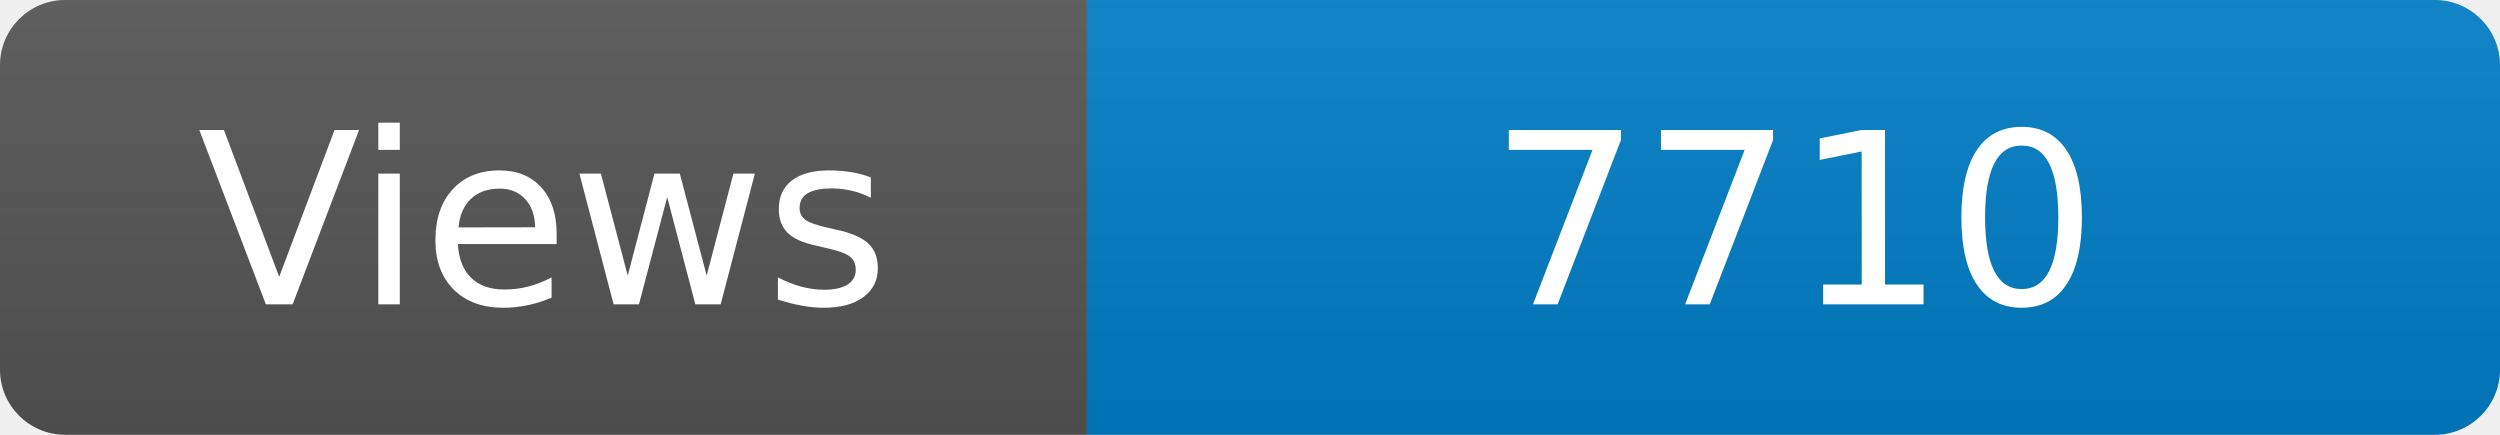
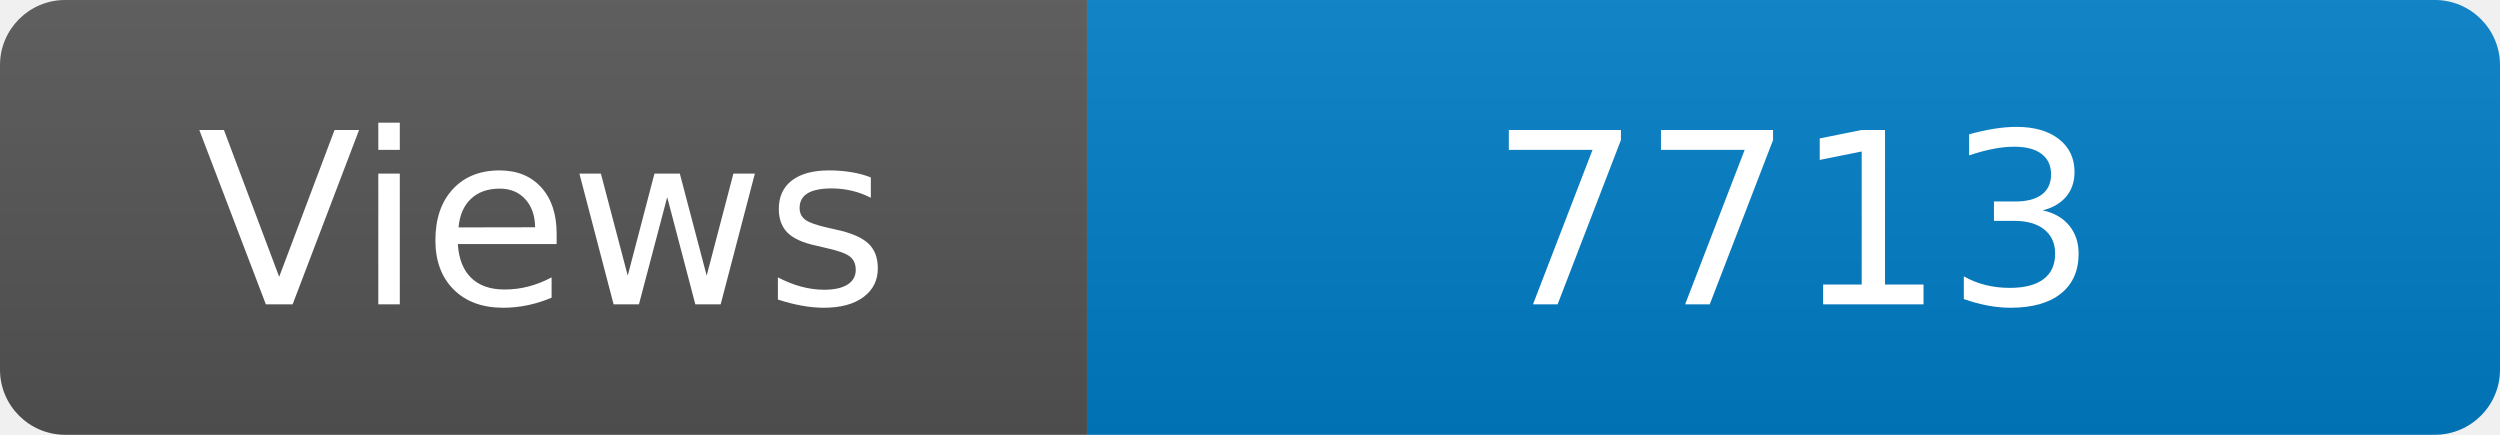
<svg xmlns="http://www.w3.org/2000/svg" width="115" height="20" role="img" aria-label="Maintained?: yes">
  <linearGradient id="s" x2="0" y2="100%">
    <stop offset="0" stop-color="#bbb" stop-opacity=".1" />
    <stop offset="1" stop-opacity=".1" />
  </linearGradient>
  <clipPath id="r">
    <rect width="115" height="20" rx="3" fill="#fff" />
  </clipPath>
  <g clip-path="url(#r)">
    <rect width="50" height="20" fill="#555" />
    <rect x="50" width="160" height="20" fill="#007ec6" />
    <rect width="115" height="20" fill="url(#s)" />
  </g>
  <g fill="#fff" text-anchor="middle" font-family="Verdana,Geneva,DejaVu Sans,sans-serif" font-size="110">
    <text x="250" y="140" transform="scale(.1)" fill="#fff">Views</text>
-     <text x="825" y="140" transform="scale(.1)" fill="#fff">7710</text>
+     <text x="825" y="140" transform="scale(.1)" fill="#fff">7713</text>
  </g>
</svg>
